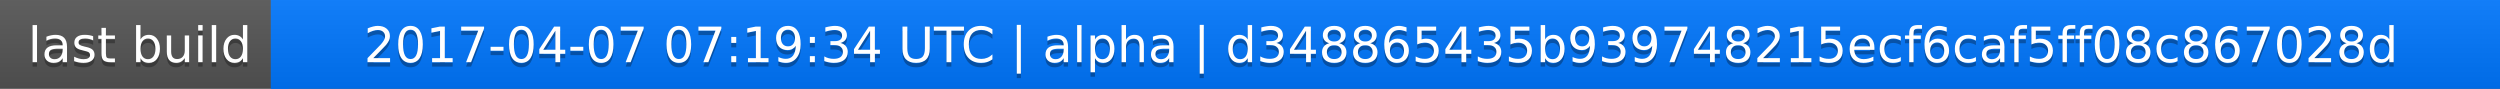
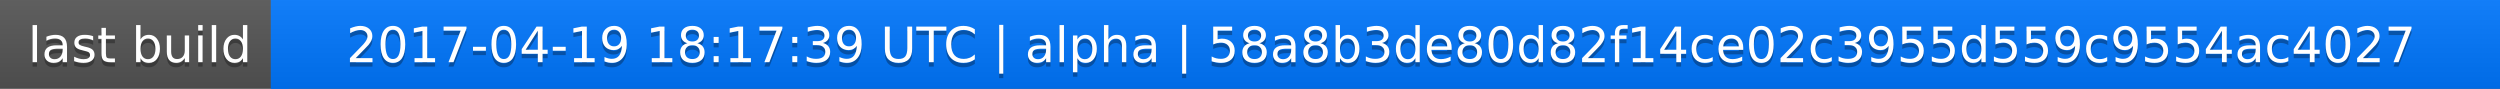
<svg xmlns="http://www.w3.org/2000/svg" width="563" height="20">
  <linearGradient id="a" x2="0" y2="100%">
    <stop offset="0" stop-color="#bbb" stop-opacity=".1" />
    <stop offset="1" stop-opacity=".1" />
  </linearGradient>
  <rect rx="0" width="563" height="20" fill="#555" />
  <rect rx="0" x="61" width="502" height="20" fill="#07f" />
  <path fill="#07f" d="M61 0h4v20h-4z" />
  <rect rx="0" width="563" height="20" fill="url(#a)" />
  <g fill="#fff" text-anchor="middle" font-family="DejaVu Sans,Verdana,Geneva,sans-serif" font-size="11">
    <text x="31.5" y="15" fill="#010101" fill-opacity=".3">last build</text>
    <text x="31.5" y="14">last build</text>
-     <text x="311" y="15" fill="#010101" fill-opacity=".3">2017-04-07 07:19:34 UTC | alpha | d348865435b939748215ecf6caf5ff08c867028d</text>
-     <text x="311" y="14">2017-04-07 07:19:34 UTC | alpha | d348865435b939748215ecf6caf5ff08c867028d</text>
+     <text x="311" y="15" fill="#010101" fill-opacity=".3">2017-04-19 18:17:39 UTC | alpha | 58a8b3de80d82f14ce02c3955d559c9554ac4027</text>
+     <text x="311" y="14">2017-04-19 18:17:39 UTC | alpha | 58a8b3de80d82f14ce02c3955d559c9554ac4027</text>
  </g>
</svg>
